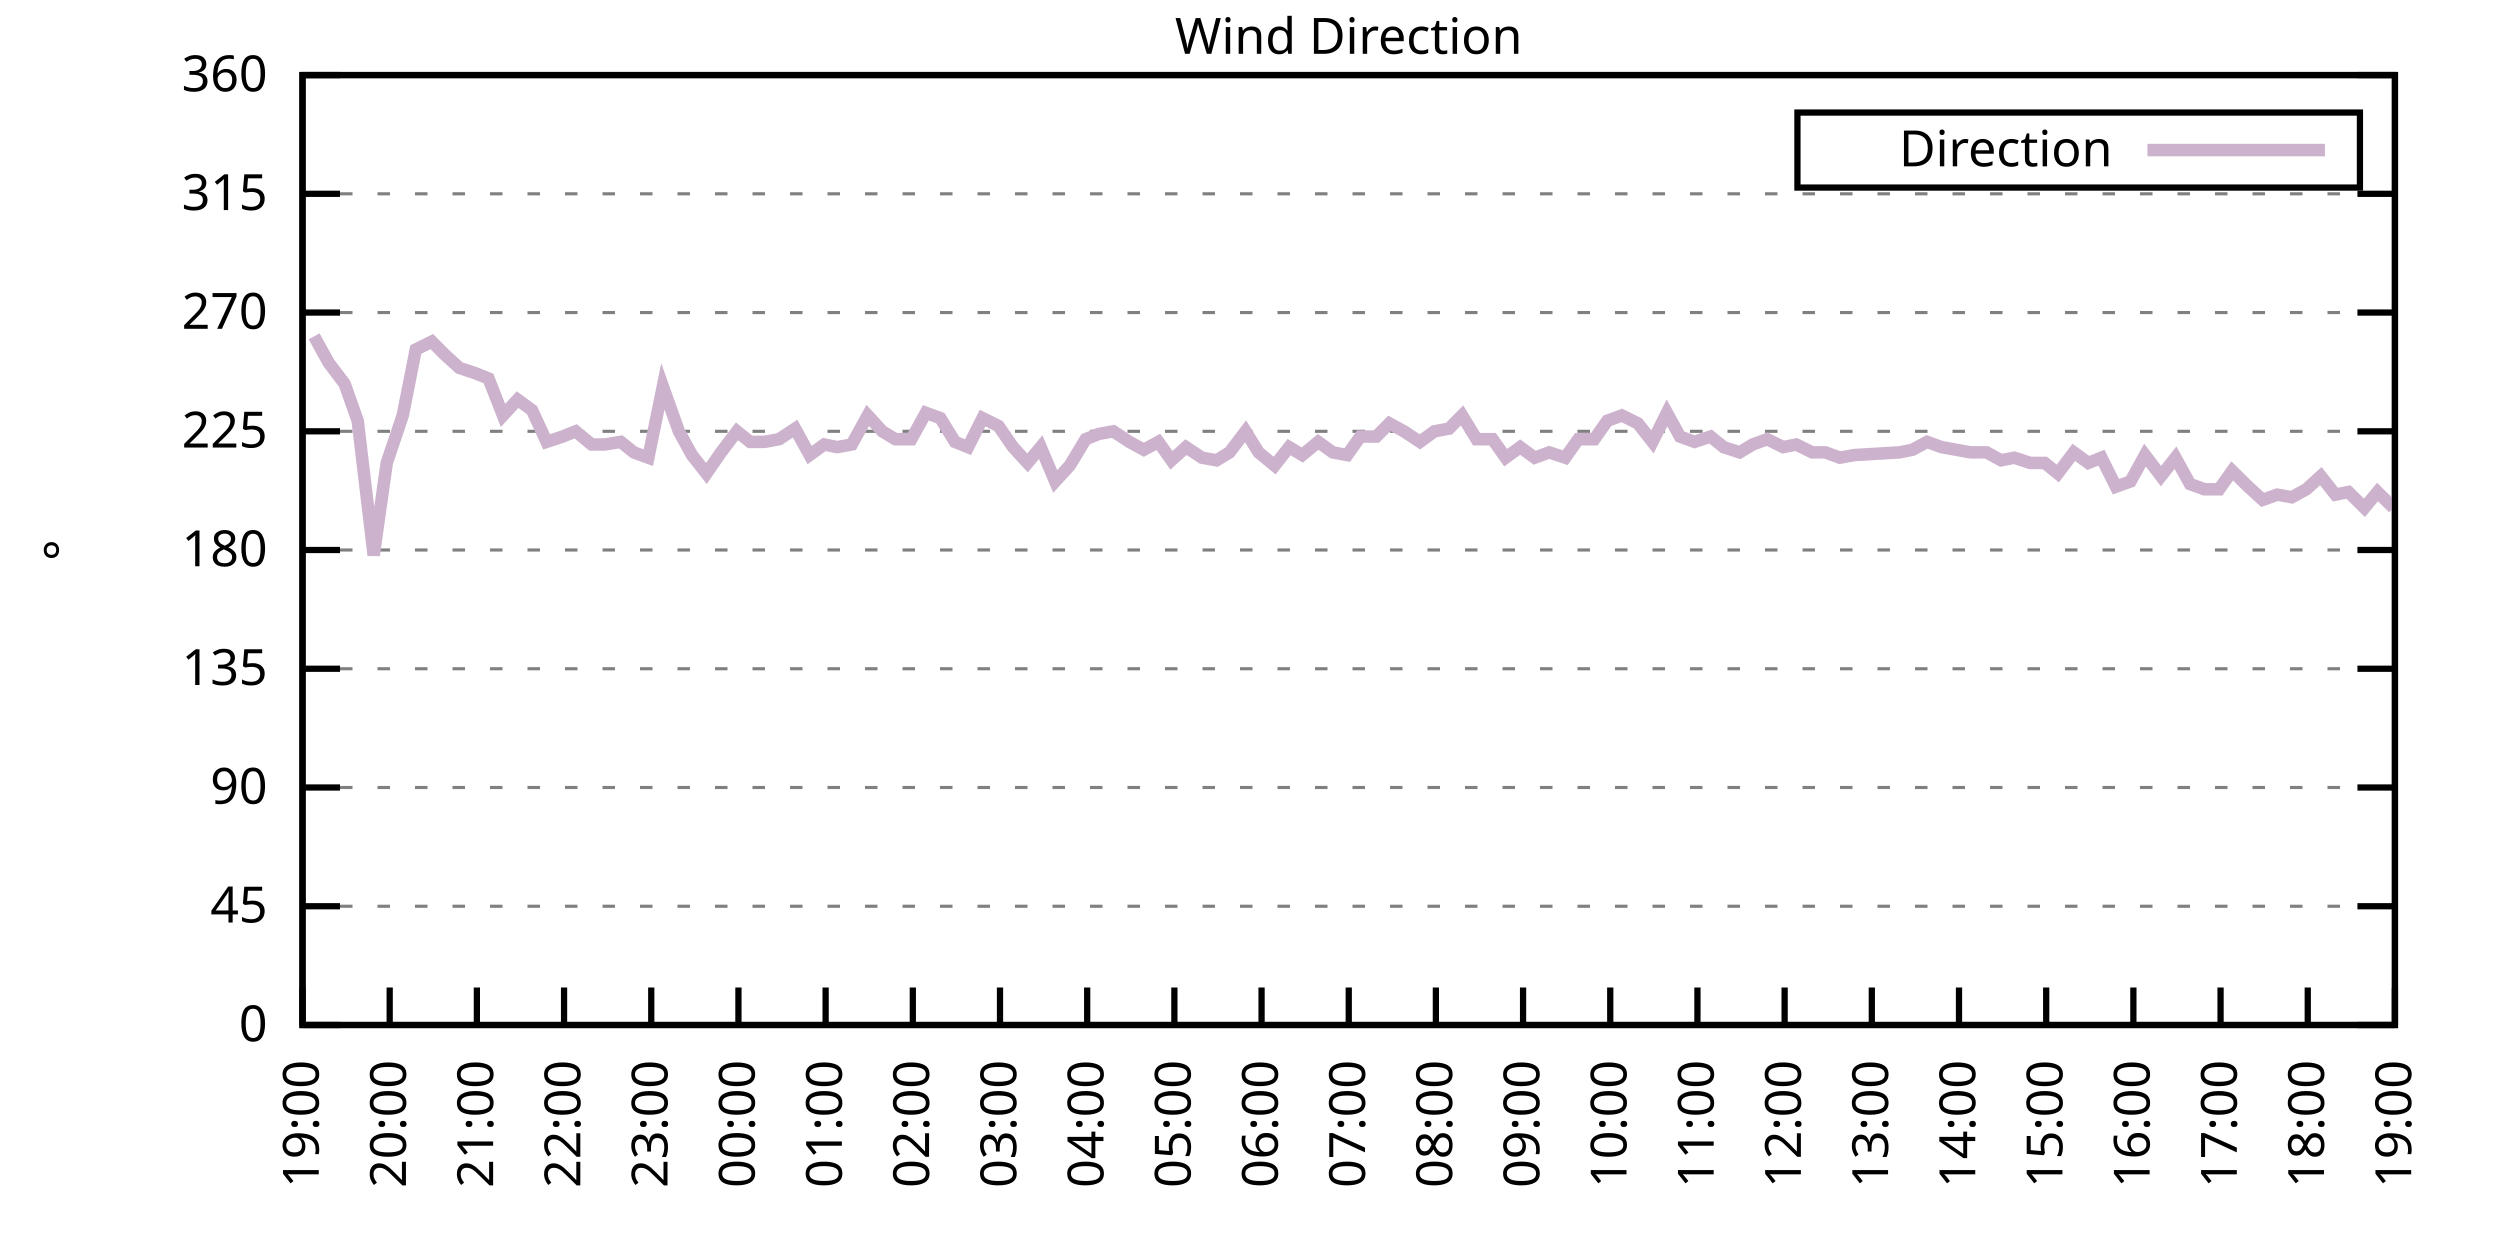
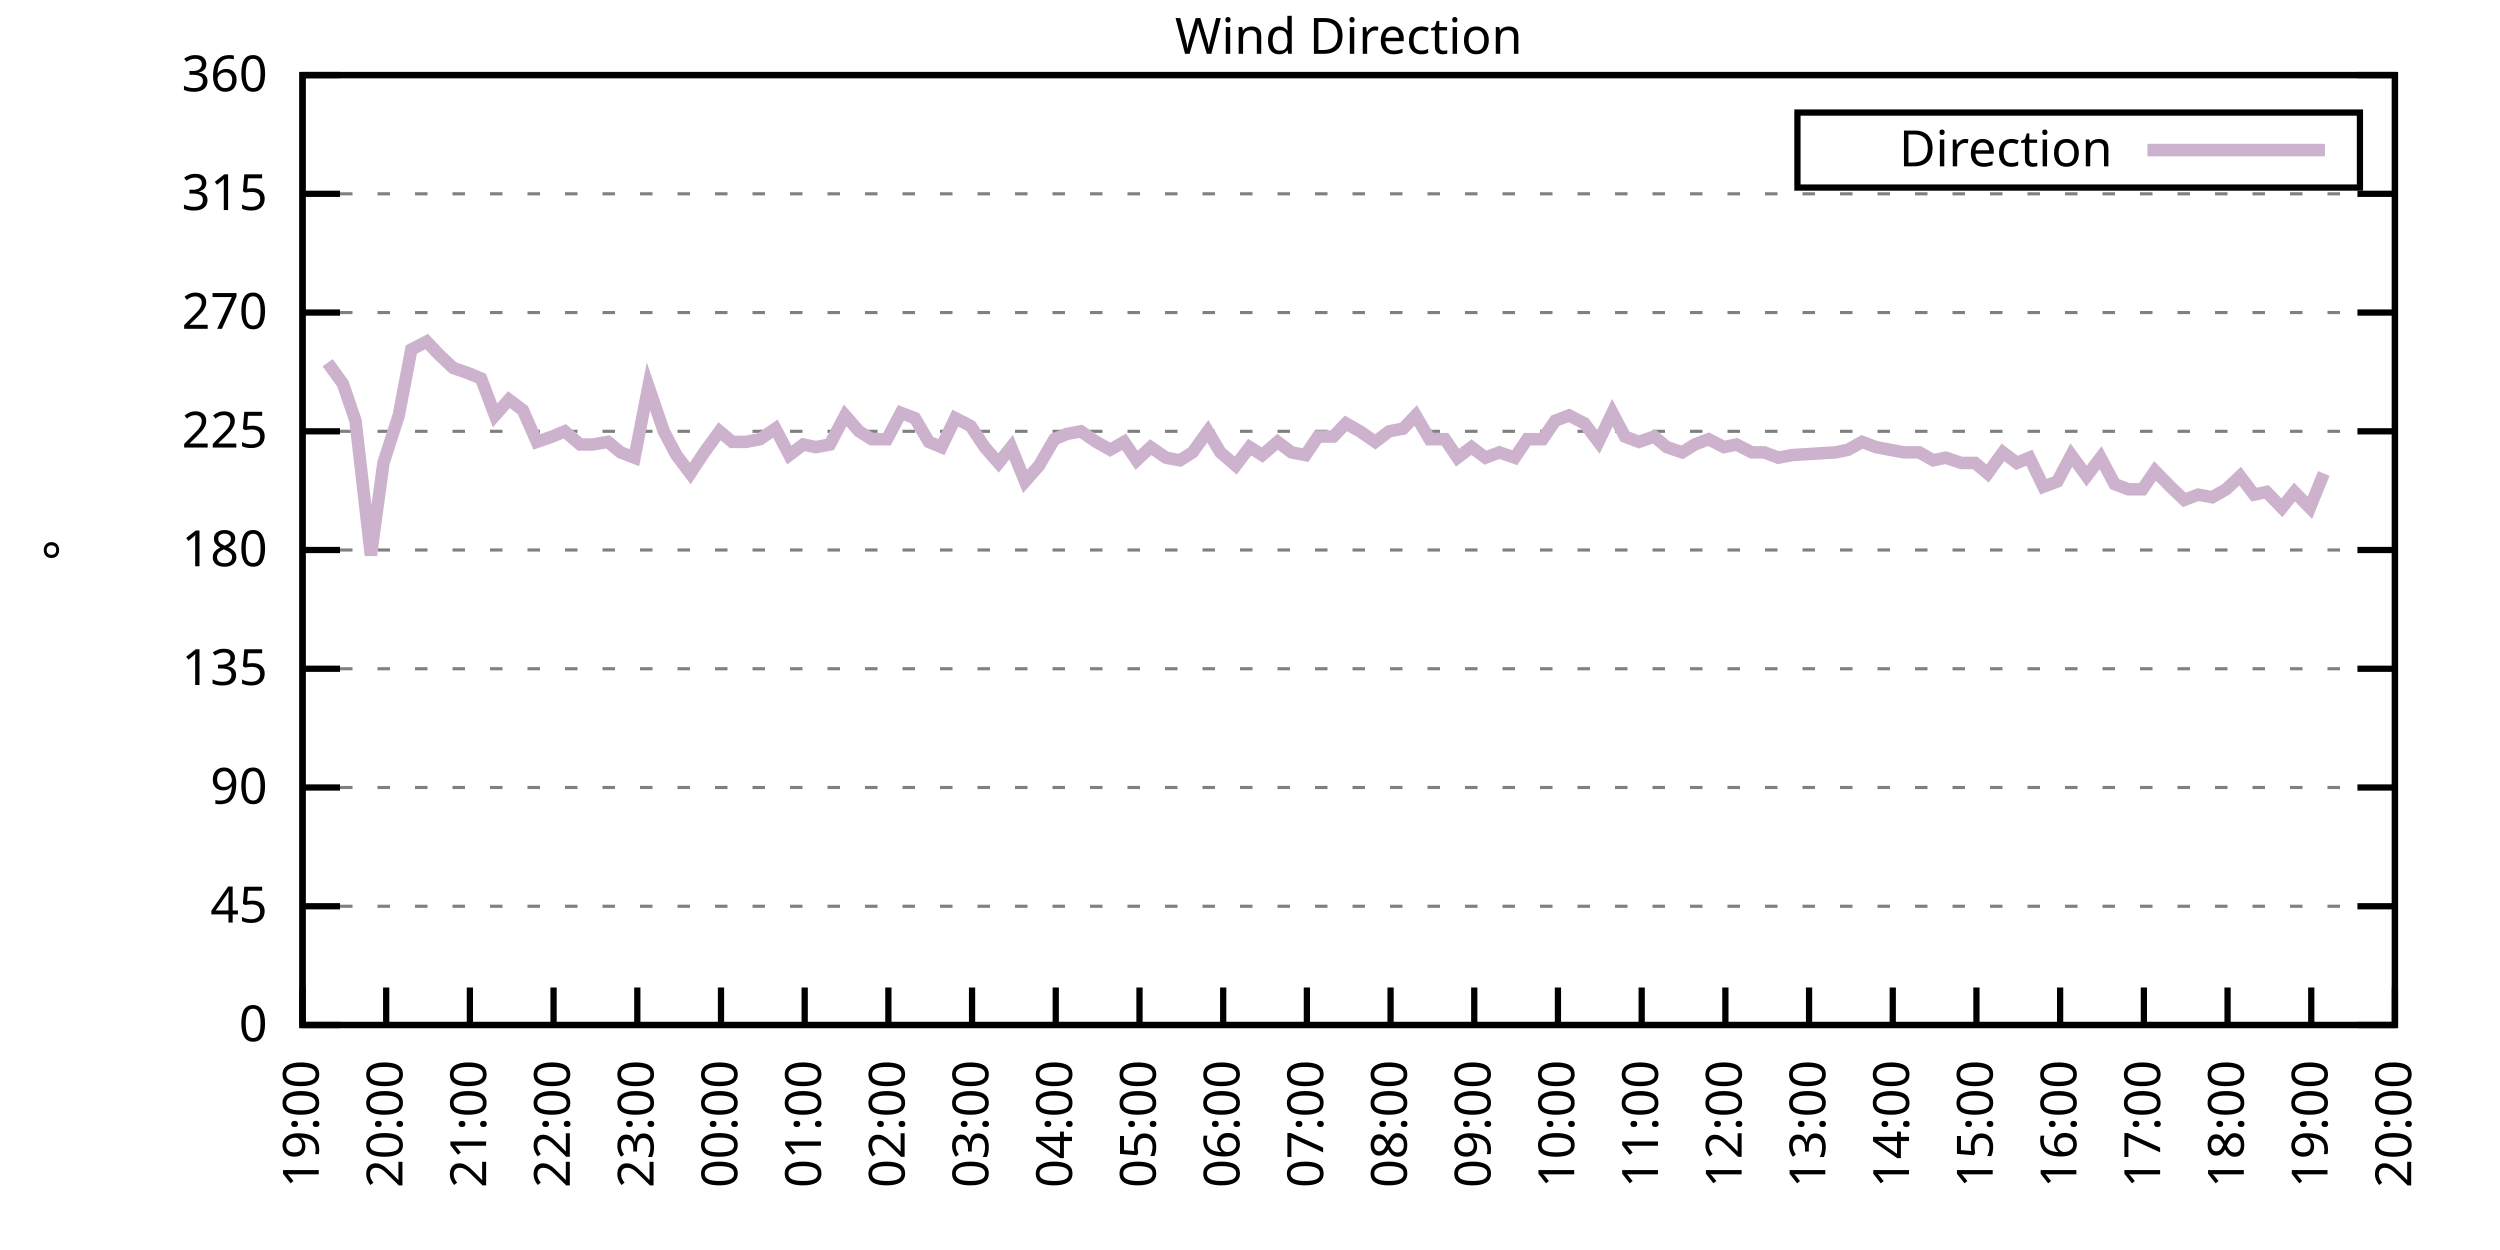
<svg xmlns="http://www.w3.org/2000/svg" xmlns:xlink="http://www.w3.org/1999/xlink" width="400" height="200" viewBox="0 0 400 200">
  <g id="gnuplot_canvas">
    <rect x="0" y="0" width="400" height="200" fill="none" />
    <defs>
      <circle id="gpDot" r="0.5" stroke-width="0.5" stroke="currentColor" />
      <path id="gpPt0" stroke-width="0.333" stroke="currentColor" d="M-1,0 h2 M0,-1 v2" />
      <path id="gpPt1" stroke-width="0.333" stroke="currentColor" d="M-1,-1 L1,1 M1,-1 L-1,1" />
      <path id="gpPt2" stroke-width="0.333" stroke="currentColor" d="M-1,0 L1,0 M0,-1 L0,1 M-1,-1 L1,1 M-1,1 L1,-1" />
      <rect id="gpPt3" stroke-width="0.333" stroke="currentColor" x="-1" y="-1" width="2" height="2" />
      <rect id="gpPt4" stroke-width="0.333" stroke="currentColor" fill="currentColor" x="-1" y="-1" width="2" height="2" />
      <circle id="gpPt5" stroke-width="0.333" stroke="currentColor" cx="0" cy="0" r="1" />
      <use xlink:href="#gpPt5" id="gpPt6" fill="currentColor" stroke="none" />
      <path id="gpPt7" stroke-width="0.333" stroke="currentColor" d="M0,-1.33 L-1.33,0.67 L1.33,0.67 z" />
      <use xlink:href="#gpPt7" id="gpPt8" fill="currentColor" stroke="none" />
      <use xlink:href="#gpPt7" id="gpPt9" stroke="currentColor" transform="rotate(180)" />
      <use xlink:href="#gpPt9" id="gpPt10" fill="currentColor" stroke="none" />
      <use xlink:href="#gpPt3" id="gpPt11" stroke="currentColor" transform="rotate(45)" />
      <use xlink:href="#gpPt11" id="gpPt12" fill="currentColor" stroke="none" />
      <path id="gpPt13" stroke-width="0.333" stroke="currentColor" d="M0,1.330 L1.265,0.411 L0.782,-1.067 L-0.782,-1.076 L-1.265,0.411 z" />
      <use xlink:href="#gpPt13" id="gpPt14" fill="currentColor" stroke="none" />
      <filter id="textbox" filterUnits="objectBoundingBox" x="0" y="0" height="1" width="1">
        <feFlood flood-color="white" flood-opacity="1" result="bgnd" />
        <feComposite in="SourceGraphic" in2="bgnd" operator="atop" />
      </filter>
      <filter id="greybox" filterUnits="objectBoundingBox" x="0" y="0" height="1" width="1">
        <feFlood flood-color="lightgrey" flood-opacity="1" result="grey" />
        <feComposite in="SourceGraphic" in2="grey" operator="atop" />
      </filter>
    </defs>
    <g fill="none" color="white" stroke="currentColor" stroke-width="1.00" stroke-linecap="butt" stroke-linejoin="miter">
</g>
    <g fill="none" color="black" stroke="currentColor" stroke-width="1.00" stroke-linecap="butt" stroke-linejoin="miter">
      <g stroke="none" shape-rendering="crispEdges">
        <polygon fill="rgb(255, 255, 255)" points="48.40,164.00 383.18,164.00 383.18,12.02 48.40,12.02 " />
      </g>
    </g>
    <g fill="none" color="black" stroke="currentColor" stroke-width="1.00" stroke-linecap="butt" stroke-linejoin="miter">
</g>
    <g fill="none" color="black" stroke="black" stroke-width="0.50" stroke-linecap="butt" stroke-linejoin="miter">
</g>
    <g fill="none" color="gray" stroke="currentColor" stroke-width="0.50" stroke-linecap="butt" stroke-linejoin="miter">
      <path stroke="gray" stroke-dasharray="2,4" class="gridline" d="M48.40,164.00 L383.19,164.00  " />
    </g>
    <g fill="none" color="gray" stroke="gray" stroke-width="1.00" stroke-linecap="butt" stroke-linejoin="miter">
</g>
    <g fill="none" color="black" stroke="currentColor" stroke-width="1.00" stroke-linecap="butt" stroke-linejoin="miter">
      <path stroke="black" d="M48.40,164.00 L54.40,164.00 M383.19,164.00 L377.19,164.00  " />
      <g transform="translate(42.80,166.60)" stroke="none" fill="black" font-family="Sans" font-size="8.00" text-anchor="end">
        <text>
          <tspan font-family="Sans"> 0</tspan>
        </text>
      </g>
    </g>
    <g fill="none" color="black" stroke="currentColor" stroke-width="1.00" stroke-linecap="butt" stroke-linejoin="miter">
</g>
    <g fill="none" color="black" stroke="black" stroke-width="0.50" stroke-linecap="butt" stroke-linejoin="miter">
</g>
    <g fill="none" color="gray" stroke="currentColor" stroke-width="0.50" stroke-linecap="butt" stroke-linejoin="miter">
      <path stroke="gray" stroke-dasharray="2,4" class="gridline" d="M48.40,145.00 L383.19,145.00  " />
    </g>
    <g fill="none" color="gray" stroke="gray" stroke-width="1.00" stroke-linecap="butt" stroke-linejoin="miter">
</g>
    <g fill="none" color="black" stroke="currentColor" stroke-width="1.00" stroke-linecap="butt" stroke-linejoin="miter">
      <path stroke="black" d="M48.40,145.00 L54.40,145.00 M383.19,145.00 L377.19,145.00  " />
      <g transform="translate(42.80,147.60)" stroke="none" fill="black" font-family="Sans" font-size="8.00" text-anchor="end">
        <text>
          <tspan font-family="Sans"> 45</tspan>
        </text>
      </g>
    </g>
    <g fill="none" color="black" stroke="currentColor" stroke-width="1.00" stroke-linecap="butt" stroke-linejoin="miter">
</g>
    <g fill="none" color="black" stroke="black" stroke-width="0.50" stroke-linecap="butt" stroke-linejoin="miter">
</g>
    <g fill="none" color="gray" stroke="currentColor" stroke-width="0.50" stroke-linecap="butt" stroke-linejoin="miter">
      <path stroke="gray" stroke-dasharray="2,4" class="gridline" d="M48.40,126.00 L383.19,126.00  " />
    </g>
    <g fill="none" color="gray" stroke="gray" stroke-width="1.00" stroke-linecap="butt" stroke-linejoin="miter">
</g>
    <g fill="none" color="black" stroke="currentColor" stroke-width="1.00" stroke-linecap="butt" stroke-linejoin="miter">
      <path stroke="black" d="M48.40,126.00 L54.40,126.00 M383.19,126.00 L377.19,126.00  " />
      <g transform="translate(42.80,128.60)" stroke="none" fill="black" font-family="Sans" font-size="8.00" text-anchor="end">
        <text>
          <tspan font-family="Sans"> 90</tspan>
        </text>
      </g>
    </g>
    <g fill="none" color="black" stroke="currentColor" stroke-width="1.00" stroke-linecap="butt" stroke-linejoin="miter">
</g>
    <g fill="none" color="black" stroke="black" stroke-width="0.50" stroke-linecap="butt" stroke-linejoin="miter">
</g>
    <g fill="none" color="gray" stroke="currentColor" stroke-width="0.50" stroke-linecap="butt" stroke-linejoin="miter">
      <path stroke="gray" stroke-dasharray="2,4" class="gridline" d="M48.40,107.00 L383.19,107.00  " />
    </g>
    <g fill="none" color="gray" stroke="gray" stroke-width="1.00" stroke-linecap="butt" stroke-linejoin="miter">
</g>
    <g fill="none" color="black" stroke="currentColor" stroke-width="1.00" stroke-linecap="butt" stroke-linejoin="miter">
      <path stroke="black" d="M48.40,107.00 L54.40,107.00 M383.19,107.00 L377.19,107.00  " />
      <g transform="translate(42.80,109.60)" stroke="none" fill="black" font-family="Sans" font-size="8.00" text-anchor="end">
        <text>
          <tspan font-family="Sans"> 135</tspan>
        </text>
      </g>
    </g>
    <g fill="none" color="black" stroke="currentColor" stroke-width="1.00" stroke-linecap="butt" stroke-linejoin="miter">
</g>
    <g fill="none" color="black" stroke="black" stroke-width="0.50" stroke-linecap="butt" stroke-linejoin="miter">
</g>
    <g fill="none" color="gray" stroke="currentColor" stroke-width="0.50" stroke-linecap="butt" stroke-linejoin="miter">
      <path stroke="gray" stroke-dasharray="2,4" class="gridline" d="M48.40,88.00 L383.19,88.00  " />
    </g>
    <g fill="none" color="gray" stroke="gray" stroke-width="1.00" stroke-linecap="butt" stroke-linejoin="miter">
</g>
    <g fill="none" color="black" stroke="currentColor" stroke-width="1.00" stroke-linecap="butt" stroke-linejoin="miter">
      <path stroke="black" d="M48.40,88.00 L54.40,88.00 M383.19,88.00 L377.19,88.00  " />
      <g transform="translate(42.80,90.60)" stroke="none" fill="black" font-family="Sans" font-size="8.00" text-anchor="end">
        <text>
          <tspan font-family="Sans"> 180</tspan>
        </text>
      </g>
    </g>
    <g fill="none" color="black" stroke="currentColor" stroke-width="1.00" stroke-linecap="butt" stroke-linejoin="miter">
</g>
    <g fill="none" color="black" stroke="black" stroke-width="0.50" stroke-linecap="butt" stroke-linejoin="miter">
</g>
    <g fill="none" color="gray" stroke="currentColor" stroke-width="0.50" stroke-linecap="butt" stroke-linejoin="miter">
      <path stroke="gray" stroke-dasharray="2,4" class="gridline" d="M48.40,69.01 L383.19,69.01  " />
    </g>
    <g fill="none" color="gray" stroke="gray" stroke-width="1.00" stroke-linecap="butt" stroke-linejoin="miter">
</g>
    <g fill="none" color="black" stroke="currentColor" stroke-width="1.00" stroke-linecap="butt" stroke-linejoin="miter">
      <path stroke="black" d="M48.40,69.01 L54.40,69.01 M383.19,69.01 L377.19,69.01  " />
      <g transform="translate(42.80,71.61)" stroke="none" fill="black" font-family="Sans" font-size="8.00" text-anchor="end">
        <text>
          <tspan font-family="Sans"> 225</tspan>
        </text>
      </g>
    </g>
    <g fill="none" color="black" stroke="currentColor" stroke-width="1.00" stroke-linecap="butt" stroke-linejoin="miter">
</g>
    <g fill="none" color="black" stroke="black" stroke-width="0.50" stroke-linecap="butt" stroke-linejoin="miter">
</g>
    <g fill="none" color="gray" stroke="currentColor" stroke-width="0.50" stroke-linecap="butt" stroke-linejoin="miter">
      <path stroke="gray" stroke-dasharray="2,4" class="gridline" d="M48.40,50.01 L383.19,50.01  " />
    </g>
    <g fill="none" color="gray" stroke="gray" stroke-width="1.00" stroke-linecap="butt" stroke-linejoin="miter">
</g>
    <g fill="none" color="black" stroke="currentColor" stroke-width="1.00" stroke-linecap="butt" stroke-linejoin="miter">
      <path stroke="black" d="M48.40,50.01 L54.40,50.01 M383.19,50.01 L377.19,50.01  " />
      <g transform="translate(42.80,52.61)" stroke="none" fill="black" font-family="Sans" font-size="8.00" text-anchor="end">
        <text>
          <tspan font-family="Sans"> 270</tspan>
        </text>
      </g>
    </g>
    <g fill="none" color="black" stroke="currentColor" stroke-width="1.00" stroke-linecap="butt" stroke-linejoin="miter">
</g>
    <g fill="none" color="black" stroke="black" stroke-width="0.50" stroke-linecap="butt" stroke-linejoin="miter">
</g>
    <g fill="none" color="gray" stroke="currentColor" stroke-width="0.50" stroke-linecap="butt" stroke-linejoin="miter">
      <path stroke="gray" stroke-dasharray="2,4" class="gridline" d="M48.40,31.01 L383.19,31.01  " />
    </g>
    <g fill="none" color="gray" stroke="gray" stroke-width="1.00" stroke-linecap="butt" stroke-linejoin="miter">
</g>
    <g fill="none" color="black" stroke="currentColor" stroke-width="1.00" stroke-linecap="butt" stroke-linejoin="miter">
      <path stroke="black" d="M48.40,31.01 L54.40,31.01 M383.19,31.01 L377.19,31.01  " />
      <g transform="translate(42.80,33.61)" stroke="none" fill="black" font-family="Sans" font-size="8.00" text-anchor="end">
        <text>
          <tspan font-family="Sans"> 315</tspan>
        </text>
      </g>
    </g>
    <g fill="none" color="black" stroke="currentColor" stroke-width="1.00" stroke-linecap="butt" stroke-linejoin="miter">
</g>
    <g fill="none" color="black" stroke="black" stroke-width="0.50" stroke-linecap="butt" stroke-linejoin="miter">
</g>
    <g fill="none" color="gray" stroke="currentColor" stroke-width="0.50" stroke-linecap="butt" stroke-linejoin="miter">
      <path stroke="gray" stroke-dasharray="2,4" class="gridline" d="M48.40,12.01 L383.19,12.01  " />
    </g>
    <g fill="none" color="gray" stroke="gray" stroke-width="1.00" stroke-linecap="butt" stroke-linejoin="miter">
</g>
    <g fill="none" color="black" stroke="currentColor" stroke-width="1.00" stroke-linecap="butt" stroke-linejoin="miter">
      <path stroke="black" d="M48.40,12.01 L54.40,12.01 M383.19,12.01 L377.19,12.01  " />
      <g transform="translate(42.80,14.61)" stroke="none" fill="black" font-family="Sans" font-size="8.00" text-anchor="end">
        <text>
          <tspan font-family="Sans"> 360</tspan>
        </text>
      </g>
    </g>
    <g fill="none" color="black" stroke="currentColor" stroke-width="1.00" stroke-linecap="butt" stroke-linejoin="miter">
      <path stroke="black" d="M48.40,164.00 L48.40,158.00  " />
      <g transform="translate(51.00,169.60) rotate(270.00)" stroke="none" fill="black" font-family="Sans" font-size="8.00" text-anchor="end">
        <text>
          <tspan font-family="Sans">19:00</tspan>
        </text>
      </g>
    </g>
    <g fill="none" color="black" stroke="currentColor" stroke-width="1.00" stroke-linecap="butt" stroke-linejoin="miter">
-       <path stroke="black" d="M62.35,164.00 L62.35,158.00  " />
-       <g transform="translate(64.95,169.60) rotate(270.00)" stroke="none" fill="black" font-family="Sans" font-size="8.00" text-anchor="end">
+       <path stroke="black" d="M61.79,164.00 L61.79,158.00  " />
+       <g transform="translate(64.39,169.60) rotate(270.00)" stroke="none" fill="black" font-family="Sans" font-size="8.00" text-anchor="end">
        <text>
          <tspan font-family="Sans">20:00</tspan>
        </text>
      </g>
    </g>
    <g fill="none" color="black" stroke="currentColor" stroke-width="1.00" stroke-linecap="butt" stroke-linejoin="miter">
-       <path stroke="black" d="M76.30,164.00 L76.30,158.00  " />
-       <g transform="translate(78.90,169.60) rotate(270.00)" stroke="none" fill="black" font-family="Sans" font-size="8.00" text-anchor="end">
+       <path stroke="black" d="M75.18,164.00 L75.18,158.00  " />
+       <g transform="translate(77.78,169.60) rotate(270.00)" stroke="none" fill="black" font-family="Sans" font-size="8.00" text-anchor="end">
        <text>
          <tspan font-family="Sans">21:00</tspan>
        </text>
      </g>
    </g>
    <g fill="none" color="black" stroke="currentColor" stroke-width="1.00" stroke-linecap="butt" stroke-linejoin="miter">
-       <path stroke="black" d="M90.25,164.00 L90.25,158.00  " />
-       <g transform="translate(92.85,169.60) rotate(270.00)" stroke="none" fill="black" font-family="Sans" font-size="8.00" text-anchor="end">
+       <path stroke="black" d="M88.57,164.00 L88.57,158.00  " />
+       <g transform="translate(91.17,169.60) rotate(270.00)" stroke="none" fill="black" font-family="Sans" font-size="8.00" text-anchor="end">
        <text>
          <tspan font-family="Sans">22:00</tspan>
        </text>
      </g>
    </g>
    <g fill="none" color="black" stroke="currentColor" stroke-width="1.00" stroke-linecap="butt" stroke-linejoin="miter">
-       <path stroke="black" d="M104.20,164.00 L104.20,158.00  " />
-       <g transform="translate(106.80,169.60) rotate(270.00)" stroke="none" fill="black" font-family="Sans" font-size="8.00" text-anchor="end">
+       <path stroke="black" d="M101.97,164.00 L101.97,158.00  " />
+       <g transform="translate(104.57,169.60) rotate(270.00)" stroke="none" fill="black" font-family="Sans" font-size="8.00" text-anchor="end">
        <text>
          <tspan font-family="Sans">23:00</tspan>
        </text>
      </g>
    </g>
    <g fill="none" color="black" stroke="currentColor" stroke-width="1.00" stroke-linecap="butt" stroke-linejoin="miter">
-       <path stroke="black" d="M118.15,164.00 L118.15,158.00  " />
-       <g transform="translate(120.75,169.60) rotate(270.00)" stroke="none" fill="black" font-family="Sans" font-size="8.00" text-anchor="end">
+       <path stroke="black" d="M115.36,164.00 L115.36,158.00  " />
+       <g transform="translate(117.96,169.60) rotate(270.00)" stroke="none" fill="black" font-family="Sans" font-size="8.00" text-anchor="end">
        <text>
          <tspan font-family="Sans">00:00</tspan>
        </text>
      </g>
    </g>
    <g fill="none" color="black" stroke="currentColor" stroke-width="1.00" stroke-linecap="butt" stroke-linejoin="miter">
-       <path stroke="black" d="M132.10,164.00 L132.10,158.00  " />
-       <g transform="translate(134.70,169.60) rotate(270.00)" stroke="none" fill="black" font-family="Sans" font-size="8.00" text-anchor="end">
+       <path stroke="black" d="M128.75,164.00 L128.75,158.00  " />
+       <g transform="translate(131.35,169.60) rotate(270.00)" stroke="none" fill="black" font-family="Sans" font-size="8.00" text-anchor="end">
        <text>
          <tspan font-family="Sans">01:00</tspan>
        </text>
      </g>
    </g>
    <g fill="none" color="black" stroke="currentColor" stroke-width="1.00" stroke-linecap="butt" stroke-linejoin="miter">
-       <path stroke="black" d="M146.05,164.00 L146.05,158.00  " />
-       <g transform="translate(148.65,169.60) rotate(270.00)" stroke="none" fill="black" font-family="Sans" font-size="8.00" text-anchor="end">
+       <path stroke="black" d="M142.14,164.00 L142.14,158.00  " />
+       <g transform="translate(144.74,169.60) rotate(270.00)" stroke="none" fill="black" font-family="Sans" font-size="8.00" text-anchor="end">
        <text>
          <tspan font-family="Sans">02:00</tspan>
        </text>
      </g>
    </g>
    <g fill="none" color="black" stroke="currentColor" stroke-width="1.00" stroke-linecap="butt" stroke-linejoin="miter">
-       <path stroke="black" d="M160.00,164.00 L160.00,158.00  " />
-       <g transform="translate(162.60,169.60) rotate(270.00)" stroke="none" fill="black" font-family="Sans" font-size="8.00" text-anchor="end">
+       <path stroke="black" d="M155.53,164.00 L155.53,158.00  " />
+       <g transform="translate(158.13,169.60) rotate(270.00)" stroke="none" fill="black" font-family="Sans" font-size="8.00" text-anchor="end">
        <text>
          <tspan font-family="Sans">03:00</tspan>
        </text>
      </g>
    </g>
    <g fill="none" color="black" stroke="currentColor" stroke-width="1.00" stroke-linecap="butt" stroke-linejoin="miter">
-       <path stroke="black" d="M173.95,164.00 L173.95,158.00  " />
-       <g transform="translate(176.55,169.60) rotate(270.00)" stroke="none" fill="black" font-family="Sans" font-size="8.00" text-anchor="end">
+       <path stroke="black" d="M168.92,164.00 L168.92,158.00  " />
+       <g transform="translate(171.52,169.60) rotate(270.00)" stroke="none" fill="black" font-family="Sans" font-size="8.00" text-anchor="end">
        <text>
          <tspan font-family="Sans">04:00</tspan>
        </text>
      </g>
    </g>
    <g fill="none" color="black" stroke="currentColor" stroke-width="1.00" stroke-linecap="butt" stroke-linejoin="miter">
-       <path stroke="black" d="M187.90,164.00 L187.90,158.00  " />
-       <g transform="translate(190.50,169.60) rotate(270.00)" stroke="none" fill="black" font-family="Sans" font-size="8.00" text-anchor="end">
+       <path stroke="black" d="M182.32,164.00 L182.32,158.00  " />
+       <g transform="translate(184.92,169.60) rotate(270.00)" stroke="none" fill="black" font-family="Sans" font-size="8.00" text-anchor="end">
        <text>
          <tspan font-family="Sans">05:00</tspan>
        </text>
      </g>
    </g>
    <g fill="none" color="black" stroke="currentColor" stroke-width="1.00" stroke-linecap="butt" stroke-linejoin="miter">
-       <path stroke="black" d="M201.85,164.00 L201.85,158.00  " />
-       <g transform="translate(204.45,169.60) rotate(270.00)" stroke="none" fill="black" font-family="Sans" font-size="8.00" text-anchor="end">
+       <path stroke="black" d="M195.71,164.00 L195.71,158.00  " />
+       <g transform="translate(198.31,169.60) rotate(270.00)" stroke="none" fill="black" font-family="Sans" font-size="8.00" text-anchor="end">
        <text>
          <tspan font-family="Sans">06:00</tspan>
        </text>
      </g>
    </g>
    <g fill="none" color="black" stroke="currentColor" stroke-width="1.00" stroke-linecap="butt" stroke-linejoin="miter">
-       <path stroke="black" d="M215.80,164.00 L215.80,158.00  " />
-       <g transform="translate(218.40,169.60) rotate(270.00)" stroke="none" fill="black" font-family="Sans" font-size="8.00" text-anchor="end">
+       <path stroke="black" d="M209.10,164.00 L209.10,158.00  " />
+       <g transform="translate(211.70,169.60) rotate(270.00)" stroke="none" fill="black" font-family="Sans" font-size="8.00" text-anchor="end">
        <text>
          <tspan font-family="Sans">07:00</tspan>
        </text>
      </g>
    </g>
    <g fill="none" color="black" stroke="currentColor" stroke-width="1.00" stroke-linecap="butt" stroke-linejoin="miter">
-       <path stroke="black" d="M229.74,164.00 L229.74,158.00  " />
-       <g transform="translate(232.34,169.60) rotate(270.00)" stroke="none" fill="black" font-family="Sans" font-size="8.00" text-anchor="end">
+       <path stroke="black" d="M222.49,164.00 L222.49,158.00  " />
+       <g transform="translate(225.09,169.60) rotate(270.00)" stroke="none" fill="black" font-family="Sans" font-size="8.00" text-anchor="end">
        <text>
          <tspan font-family="Sans">08:00</tspan>
        </text>
      </g>
    </g>
    <g fill="none" color="black" stroke="currentColor" stroke-width="1.00" stroke-linecap="butt" stroke-linejoin="miter">
-       <path stroke="black" d="M243.69,164.00 L243.69,158.00  " />
-       <g transform="translate(246.29,169.60) rotate(270.00)" stroke="none" fill="black" font-family="Sans" font-size="8.00" text-anchor="end">
+       <path stroke="black" d="M235.88,164.00 L235.88,158.00  " />
+       <g transform="translate(238.48,169.60) rotate(270.00)" stroke="none" fill="black" font-family="Sans" font-size="8.00" text-anchor="end">
        <text>
          <tspan font-family="Sans">09:00</tspan>
        </text>
      </g>
    </g>
    <g fill="none" color="black" stroke="currentColor" stroke-width="1.00" stroke-linecap="butt" stroke-linejoin="miter">
-       <path stroke="black" d="M257.64,164.00 L257.64,158.00  " />
-       <g transform="translate(260.24,169.60) rotate(270.00)" stroke="none" fill="black" font-family="Sans" font-size="8.00" text-anchor="end">
+       <path stroke="black" d="M249.27,164.00 L249.27,158.00  " />
+       <g transform="translate(251.87,169.60) rotate(270.00)" stroke="none" fill="black" font-family="Sans" font-size="8.00" text-anchor="end">
        <text>
          <tspan font-family="Sans">10:00</tspan>
        </text>
      </g>
    </g>
    <g fill="none" color="black" stroke="currentColor" stroke-width="1.00" stroke-linecap="butt" stroke-linejoin="miter">
-       <path stroke="black" d="M271.59,164.00 L271.59,158.00  " />
-       <g transform="translate(274.19,169.60) rotate(270.00)" stroke="none" fill="black" font-family="Sans" font-size="8.00" text-anchor="end">
+       <path stroke="black" d="M262.67,164.00 L262.67,158.00  " />
+       <g transform="translate(265.27,169.60) rotate(270.00)" stroke="none" fill="black" font-family="Sans" font-size="8.00" text-anchor="end">
        <text>
          <tspan font-family="Sans">11:00</tspan>
        </text>
      </g>
    </g>
    <g fill="none" color="black" stroke="currentColor" stroke-width="1.00" stroke-linecap="butt" stroke-linejoin="miter">
-       <path stroke="black" d="M285.54,164.00 L285.54,158.00  " />
-       <g transform="translate(288.14,169.60) rotate(270.00)" stroke="none" fill="black" font-family="Sans" font-size="8.00" text-anchor="end">
+       <path stroke="black" d="M276.06,164.00 L276.06,158.00  " />
+       <g transform="translate(278.66,169.60) rotate(270.00)" stroke="none" fill="black" font-family="Sans" font-size="8.00" text-anchor="end">
        <text>
          <tspan font-family="Sans">12:00</tspan>
        </text>
      </g>
    </g>
    <g fill="none" color="black" stroke="currentColor" stroke-width="1.00" stroke-linecap="butt" stroke-linejoin="miter">
-       <path stroke="black" d="M299.49,164.00 L299.49,158.00  " />
-       <g transform="translate(302.09,169.60) rotate(270.00)" stroke="none" fill="black" font-family="Sans" font-size="8.00" text-anchor="end">
+       <path stroke="black" d="M289.45,164.00 L289.45,158.00  " />
+       <g transform="translate(292.05,169.60) rotate(270.00)" stroke="none" fill="black" font-family="Sans" font-size="8.00" text-anchor="end">
        <text>
          <tspan font-family="Sans">13:00</tspan>
        </text>
      </g>
    </g>
    <g fill="none" color="black" stroke="currentColor" stroke-width="1.00" stroke-linecap="butt" stroke-linejoin="miter">
-       <path stroke="black" d="M313.44,164.00 L313.44,158.00  " />
-       <g transform="translate(316.04,169.60) rotate(270.00)" stroke="none" fill="black" font-family="Sans" font-size="8.00" text-anchor="end">
+       <path stroke="black" d="M302.84,164.00 L302.84,158.00  " />
+       <g transform="translate(305.44,169.60) rotate(270.00)" stroke="none" fill="black" font-family="Sans" font-size="8.00" text-anchor="end">
        <text>
          <tspan font-family="Sans">14:00</tspan>
        </text>
      </g>
    </g>
    <g fill="none" color="black" stroke="currentColor" stroke-width="1.00" stroke-linecap="butt" stroke-linejoin="miter">
-       <path stroke="black" d="M327.39,164.00 L327.39,158.00  " />
-       <g transform="translate(329.99,169.60) rotate(270.00)" stroke="none" fill="black" font-family="Sans" font-size="8.00" text-anchor="end">
+       <path stroke="black" d="M316.23,164.00 L316.23,158.00  " />
+       <g transform="translate(318.83,169.60) rotate(270.00)" stroke="none" fill="black" font-family="Sans" font-size="8.00" text-anchor="end">
        <text>
          <tspan font-family="Sans">15:00</tspan>
        </text>
      </g>
    </g>
    <g fill="none" color="black" stroke="currentColor" stroke-width="1.00" stroke-linecap="butt" stroke-linejoin="miter">
-       <path stroke="black" d="M341.34,164.00 L341.34,158.00  " />
-       <g transform="translate(343.94,169.60) rotate(270.00)" stroke="none" fill="black" font-family="Sans" font-size="8.00" text-anchor="end">
+       <path stroke="black" d="M329.62,164.00 L329.62,158.00  " />
+       <g transform="translate(332.22,169.60) rotate(270.00)" stroke="none" fill="black" font-family="Sans" font-size="8.00" text-anchor="end">
        <text>
          <tspan font-family="Sans">16:00</tspan>
        </text>
      </g>
    </g>
    <g fill="none" color="black" stroke="currentColor" stroke-width="1.00" stroke-linecap="butt" stroke-linejoin="miter">
-       <path stroke="black" d="M355.29,164.00 L355.29,158.00  " />
-       <g transform="translate(357.89,169.60) rotate(270.00)" stroke="none" fill="black" font-family="Sans" font-size="8.00" text-anchor="end">
+       <path stroke="black" d="M343.02,164.00 L343.02,158.00  " />
+       <g transform="translate(345.62,169.60) rotate(270.00)" stroke="none" fill="black" font-family="Sans" font-size="8.00" text-anchor="end">
        <text>
          <tspan font-family="Sans">17:00</tspan>
        </text>
      </g>
    </g>
    <g fill="none" color="black" stroke="currentColor" stroke-width="1.00" stroke-linecap="butt" stroke-linejoin="miter">
-       <path stroke="black" d="M369.24,164.00 L369.24,158.00  " />
-       <g transform="translate(371.84,169.60) rotate(270.00)" stroke="none" fill="black" font-family="Sans" font-size="8.00" text-anchor="end">
+       <path stroke="black" d="M356.41,164.00 L356.41,158.00  " />
+       <g transform="translate(359.01,169.60) rotate(270.00)" stroke="none" fill="black" font-family="Sans" font-size="8.00" text-anchor="end">
        <text>
          <tspan font-family="Sans">18:00</tspan>
+         </text>
+       </g>
+     </g>
+     <g fill="none" color="black" stroke="currentColor" stroke-width="1.00" stroke-linecap="butt" stroke-linejoin="miter">
+       <path stroke="black" d="M369.80,164.00 L369.80,158.00  " />
+       <g transform="translate(372.40,169.60) rotate(270.00)" stroke="none" fill="black" font-family="Sans" font-size="8.00" text-anchor="end">
+         <text>
+           <tspan font-family="Sans">19:00</tspan>
        </text>
      </g>
    </g>
    <g fill="none" color="black" stroke="currentColor" stroke-width="1.00" stroke-linecap="butt" stroke-linejoin="miter">
      <path stroke="black" d="M383.19,164.00 L383.19,158.00  " />
      <g transform="translate(385.79,169.60) rotate(270.00)" stroke="none" fill="black" font-family="Sans" font-size="8.00" text-anchor="end">
        <text>
-           <tspan font-family="Sans">19:00</tspan>
+           <tspan font-family="Sans">20:00</tspan>
        </text>
      </g>
    </g>
    <g fill="none" color="black" stroke="currentColor" stroke-width="1.00" stroke-linecap="butt" stroke-linejoin="miter">
</g>
    <g fill="none" color="black" stroke="currentColor" stroke-width="1.00" stroke-linecap="butt" stroke-linejoin="miter">
      <path stroke="black" d="M48.40,12.01 L48.40,164.00 L383.19,164.00 L383.19,12.01 L48.40,12.01 Z  " />
    </g>
    <g fill="none" color="black" stroke="currentColor" stroke-width="1.00" stroke-linecap="butt" stroke-linejoin="miter">
</g>
    <g fill="none" color="black" stroke="currentColor" stroke-width="1.00" stroke-linecap="butt" stroke-linejoin="miter">
      <path stroke="black" d="M287.59,30.01 L287.59,18.01 L377.59,18.01 L377.59,30.01 L287.59,30.01 Z  " />
    </g>
    <g id="Wind_direction_plot_1">
      <g fill="none" color="white" stroke="black" stroke-width="2.00" stroke-linecap="butt" stroke-linejoin="miter">
</g>
      <g fill="none" color="black" stroke="currentColor" stroke-width="2.00" stroke-linecap="butt" stroke-linejoin="miter">
        <g transform="translate(337.99,26.61)" stroke="none" fill="black" font-family="Sans" font-size="8.00" text-anchor="end">
          <text>
            <tspan font-family="Sans">Direction</tspan>
          </text>
        </g>
      </g>
      <g fill="none" color="black" stroke="currentColor" stroke-width="2.00" stroke-linecap="butt" stroke-linejoin="miter">
-         <path stroke="rgb(204, 178, 204)" d="M343.59,24.01 L371.99,24.01 M50.26,53.81 L52.58,58.03 L55.14,61.41 L57.23,67.32 L59.79,88.85 L61.88,74.07   L64.44,66.47 L66.53,55.92 L69.09,54.65 L71.18,56.76 L73.51,58.87 L76.07,59.72 L78.16,60.56 L80.48,66.47   L82.81,63.94 L85.13,65.63 L87.46,70.70 L90.02,69.85 L92.11,69.01 L94.67,71.12 L96.76,71.12 L99.32,70.70   L101.41,72.38 L103.73,73.23 L106.06,61.83 L108.62,69.01 L110.71,72.81 L113.03,75.76 L115.36,72.38 L117.92,69.01   L120.01,70.70 L122.33,70.70 L124.66,70.27 L127.22,68.58 L129.54,72.81 L131.87,71.12 L133.96,71.54 L136.28,71.12   L138.84,66.47 L141.16,69.01 L143.26,70.27 L145.81,70.27 L148.14,66.05 L150.46,66.90 L152.79,70.70 L154.88,71.54   L157.21,66.90 L159.76,68.16 L162.09,71.54 L164.41,74.07 L166.51,71.54 L168.83,77.03 L171.16,74.49 L173.71,70.27   L175.81,69.43 L178.13,69.01 L180.69,70.70 L183.01,71.96 L185.34,70.70 L187.43,73.65 L189.76,71.54 L192.31,73.23   L194.64,73.65 L196.73,72.38 L199.29,69.01 L201.38,72.38 L203.94,74.49 L206.26,71.54 L208.36,72.81 L210.91,70.70   L213.24,72.38 L215.56,72.81 L217.65,69.85 L220.21,69.85 L222.30,67.74 L224.63,69.01 L227.19,70.70 L229.51,69.01   L231.84,68.58 L233.93,66.47 L236.25,70.27 L238.81,70.27 L240.90,73.23 L243.23,71.54 L245.55,73.23 L247.88,72.38   L250.44,73.23 L252.53,70.27 L255.09,70.27 L257.18,67.32 L259.50,66.47 L262.06,67.74 L264.39,70.70 L266.71,66.05   L268.80,69.85 L271.13,70.70 L273.69,69.85 L275.78,71.54 L278.34,72.38 L280.43,71.12 L282.75,70.27 L285.31,71.54   L287.40,71.12 L289.96,72.38 L292.05,72.38 L294.38,73.23 L296.70,72.81 L303.91,72.38 L306.00,71.96 L308.33,70.70   L310.65,71.54 L312.98,71.96 L315.30,72.38 L317.86,72.38 L320.18,73.65 L322.28,73.23 L324.83,74.07 L327.16,74.07   L329.25,75.76 L331.81,72.38 L334.13,74.07 L336.23,73.23 L338.55,77.87 L340.88,77.03 L343.20,72.81 L345.76,76.18   L348.08,73.23 L350.41,77.45 L352.73,78.29 L355.06,78.29 L357.15,75.34 L359.71,77.87 L362.03,79.98 L364.36,79.14   L366.68,79.56 L369.01,78.29 L371.33,76.18 L373.66,79.14 L375.75,78.72 L378.31,81.25 L380.40,78.72 L382.96,81.25    " />
+         <path stroke="rgb(204, 178, 204)" d="M343.59,24.01 L371.99,24.01 M52.42,58.03 L54.87,61.41 L56.88,67.32 L59.34,88.85 L61.35,74.07 L63.80,66.47   L65.81,55.92 L68.26,54.65 L70.27,56.76 L72.50,58.87 L74.96,59.72 L76.97,60.56 L79.20,66.47 L81.43,63.94   L83.66,65.63 L85.90,70.70 L88.35,69.85 L90.36,69.01 L92.82,71.12 L94.82,71.12 L97.28,70.70 L99.29,72.38   L101.52,73.23 L103.75,61.83 L106.21,69.01 L108.22,72.81 L110.45,75.76 L112.68,72.38 L115.13,69.01 L117.14,70.70   L119.38,70.70 L121.61,70.27 L124.06,68.58 L126.29,72.81 L128.53,71.12 L130.54,71.54 L132.77,71.12 L135.22,66.47   L137.45,69.01 L139.46,70.27 L141.92,70.27 L144.15,66.05 L146.38,66.90 L148.61,70.70 L150.62,71.54 L152.85,66.90   L155.31,68.16 L157.54,71.54 L159.77,74.07 L161.78,71.54 L164.01,77.03 L166.25,74.49 L168.70,70.27 L170.71,69.43   L172.94,69.01 L175.40,70.70 L177.63,71.96 L179.86,70.70 L181.87,73.65 L184.10,71.54 L186.56,73.23 L188.79,73.65   L190.80,72.38 L193.25,69.01 L195.26,72.38 L197.72,74.49 L199.95,71.54 L201.96,72.81 L204.41,70.70 L206.64,72.38   L208.88,72.81 L210.88,69.85 L213.34,69.85 L215.35,67.74 L217.58,69.01 L220.04,70.70 L222.27,69.01 L224.50,68.58   L226.51,66.47 L228.74,70.27 L231.20,70.27 L233.20,73.23 L235.44,71.54 L237.67,73.23 L239.90,72.38 L242.36,73.23   L244.36,70.27 L246.82,70.27 L248.83,67.32 L251.06,66.47 L253.51,67.74 L255.75,70.70 L257.98,66.05 L259.99,69.85   L262.22,70.70 L264.67,69.85 L266.68,71.54 L269.14,72.38 L271.15,71.12 L273.38,70.27 L275.83,71.54 L277.84,71.12   L280.30,72.38 L282.31,72.38 L284.54,73.23 L286.77,72.81 L293.69,72.38 L295.70,71.96 L297.93,70.70 L300.16,71.54   L302.39,71.96 L304.63,72.38 L307.08,72.38 L309.31,73.65 L311.32,73.23 L313.78,74.07 L316.01,74.07 L318.02,75.76   L320.47,72.38 L322.70,74.07 L324.71,73.23 L326.95,77.87 L329.18,77.03 L331.41,72.81 L333.86,76.18 L336.10,73.23   L338.33,77.45 L340.56,78.29 L342.79,78.29 L344.80,75.34 L347.26,77.87 L349.49,79.98 L351.72,79.14 L353.95,79.56   L356.18,78.29 L358.42,76.18 L360.65,79.14 L362.66,78.72 L365.11,81.25 L367.12,78.72 L369.58,81.25 L371.81,75.76    " />
      </g>
    </g>
    <g fill="none" color="black" stroke="currentColor" stroke-width="2.00" stroke-linecap="butt" stroke-linejoin="miter">
</g>
    <g fill="none" color="black" stroke="black" stroke-width="1.00" stroke-linecap="butt" stroke-linejoin="miter">
</g>
    <g fill="none" color="black" stroke="currentColor" stroke-width="1.00" stroke-linecap="butt" stroke-linejoin="miter">
      <path stroke="black" d="M48.40,12.01 L48.40,164.00 L383.19,164.00 L383.19,12.01 L48.40,12.01 Z  " />
      <g transform="translate(12.80,88.01) rotate(270.00)" stroke="none" fill="black" font-family="Sans" font-size="8.00" text-anchor="middle">
        <text>
          <tspan font-family="Sans">°</tspan>
        </text>
      </g>
    </g>
    <g fill="none" color="black" stroke="currentColor" stroke-width="1.00" stroke-linecap="butt" stroke-linejoin="miter">
</g>
    <g fill="none" color="black" stroke="currentColor" stroke-width="1.00" stroke-linecap="butt" stroke-linejoin="miter">
      <g transform="translate(215.79,8.61)" stroke="none" fill="black" font-family="Sans" font-size="8.00" text-anchor="middle">
        <text>
          <tspan font-family="Sans">Wind Direction</tspan>
        </text>
      </g>
    </g>
    <g fill="none" color="black" stroke="currentColor" stroke-width="1.00" stroke-linecap="butt" stroke-linejoin="miter">
</g>
  </g>
</svg>
